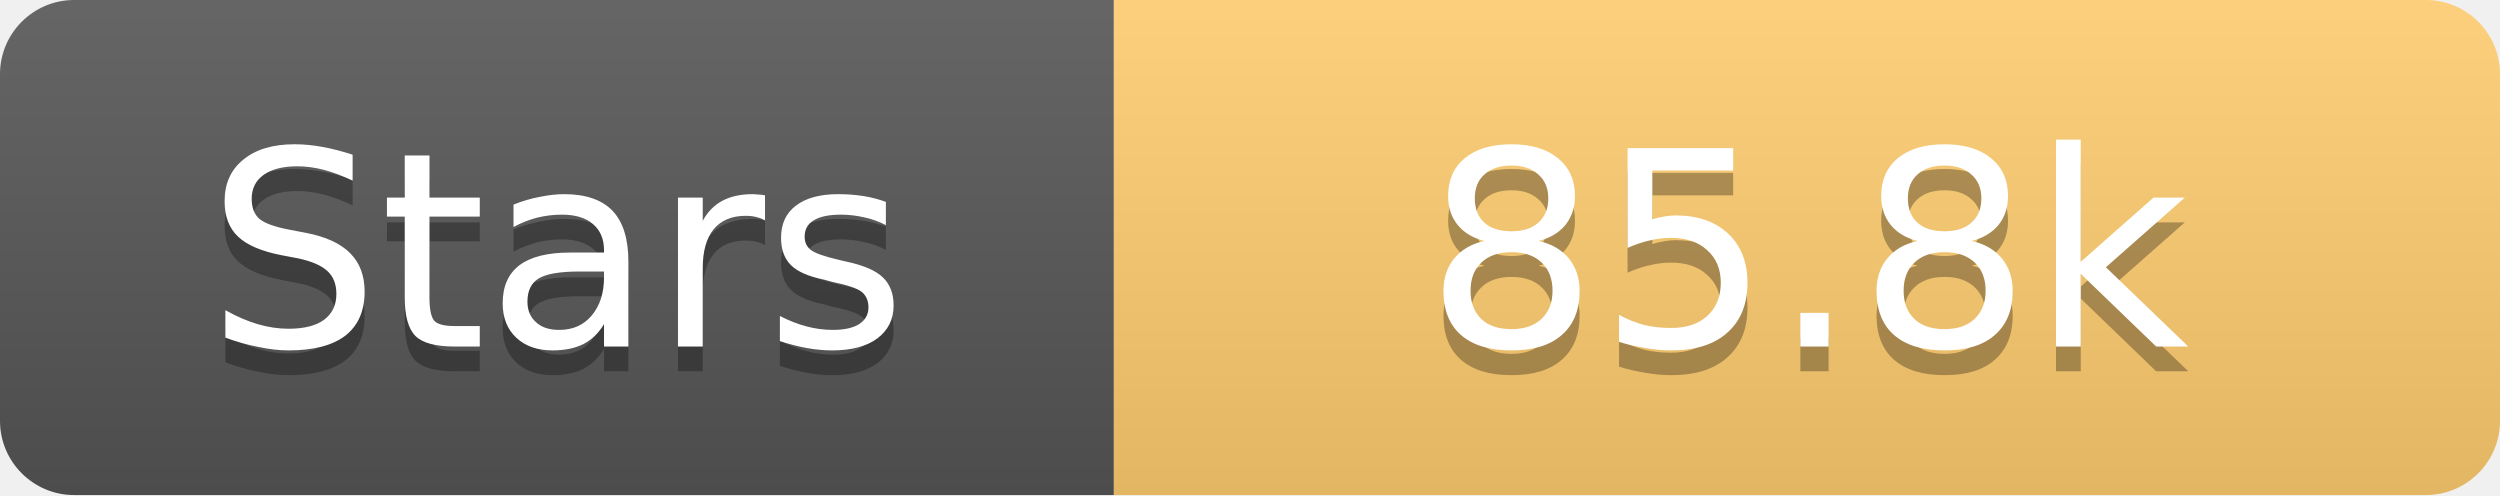
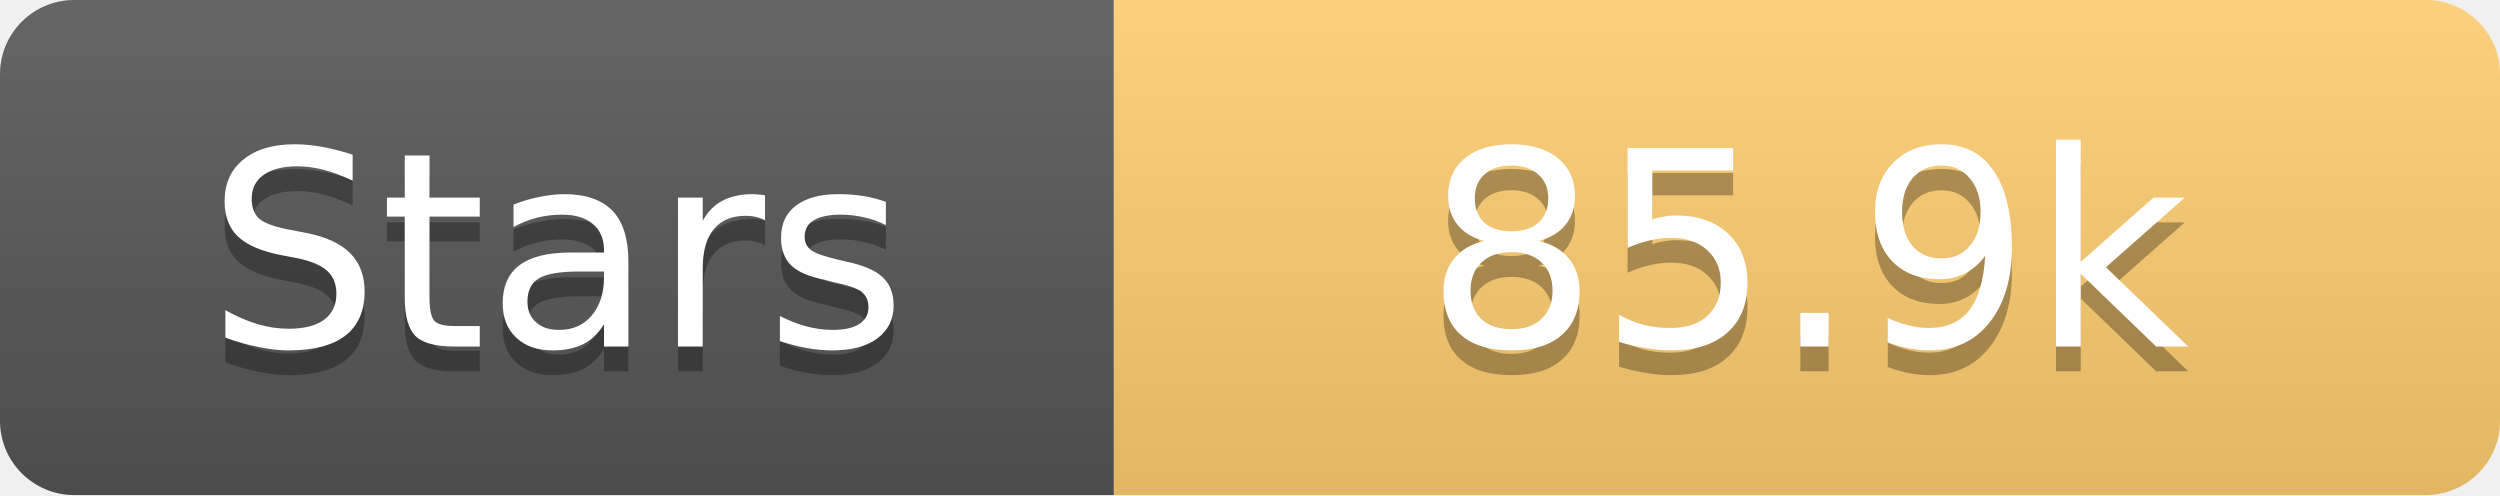
<svg xmlns="http://www.w3.org/2000/svg" width="101" height="20">
  <linearGradient id="s" x2="0" y2="100%">
    <stop offset="0" stop-color="#fff" stop-opacity=".1" />
    <stop offset="1" stop-opacity=".1" />
  </linearGradient>
  <clipPath id="r">
    <rect width="101" height="20" rx="3" fill="#fff" />
  </clipPath>
  <g clip-path="url(#r)">
    <rect width="45" height="20" fill="#555" />
    <rect x="45" width="56" height="20" fill="#fdcb6e" />
    <rect width="101" height="20" fill="url(#s)" />
  </g>
  <g fill="#fff" text-anchor="middle" font-family="Verdana,Geneva,DejaVu Sans,sans-serif" text-rendering="geometricPrecision" font-size="11">
    <text x="22.5" y="15" fill="#010101" fill-opacity=".3">Stars</text>
    <text x="22.5" y="14">Stars</text>
-     <text x="73.0" y="15" fill="#010101" fill-opacity=".3">85.8k</text>
-     <text x="73.0" y="14">85.8k</text>
+     <text x="73.0" y="15" fill="#010101" fill-opacity=".3">85.9k</text>
+     <text x="73.0" y="14">85.9k</text>
  </g>
</svg>
